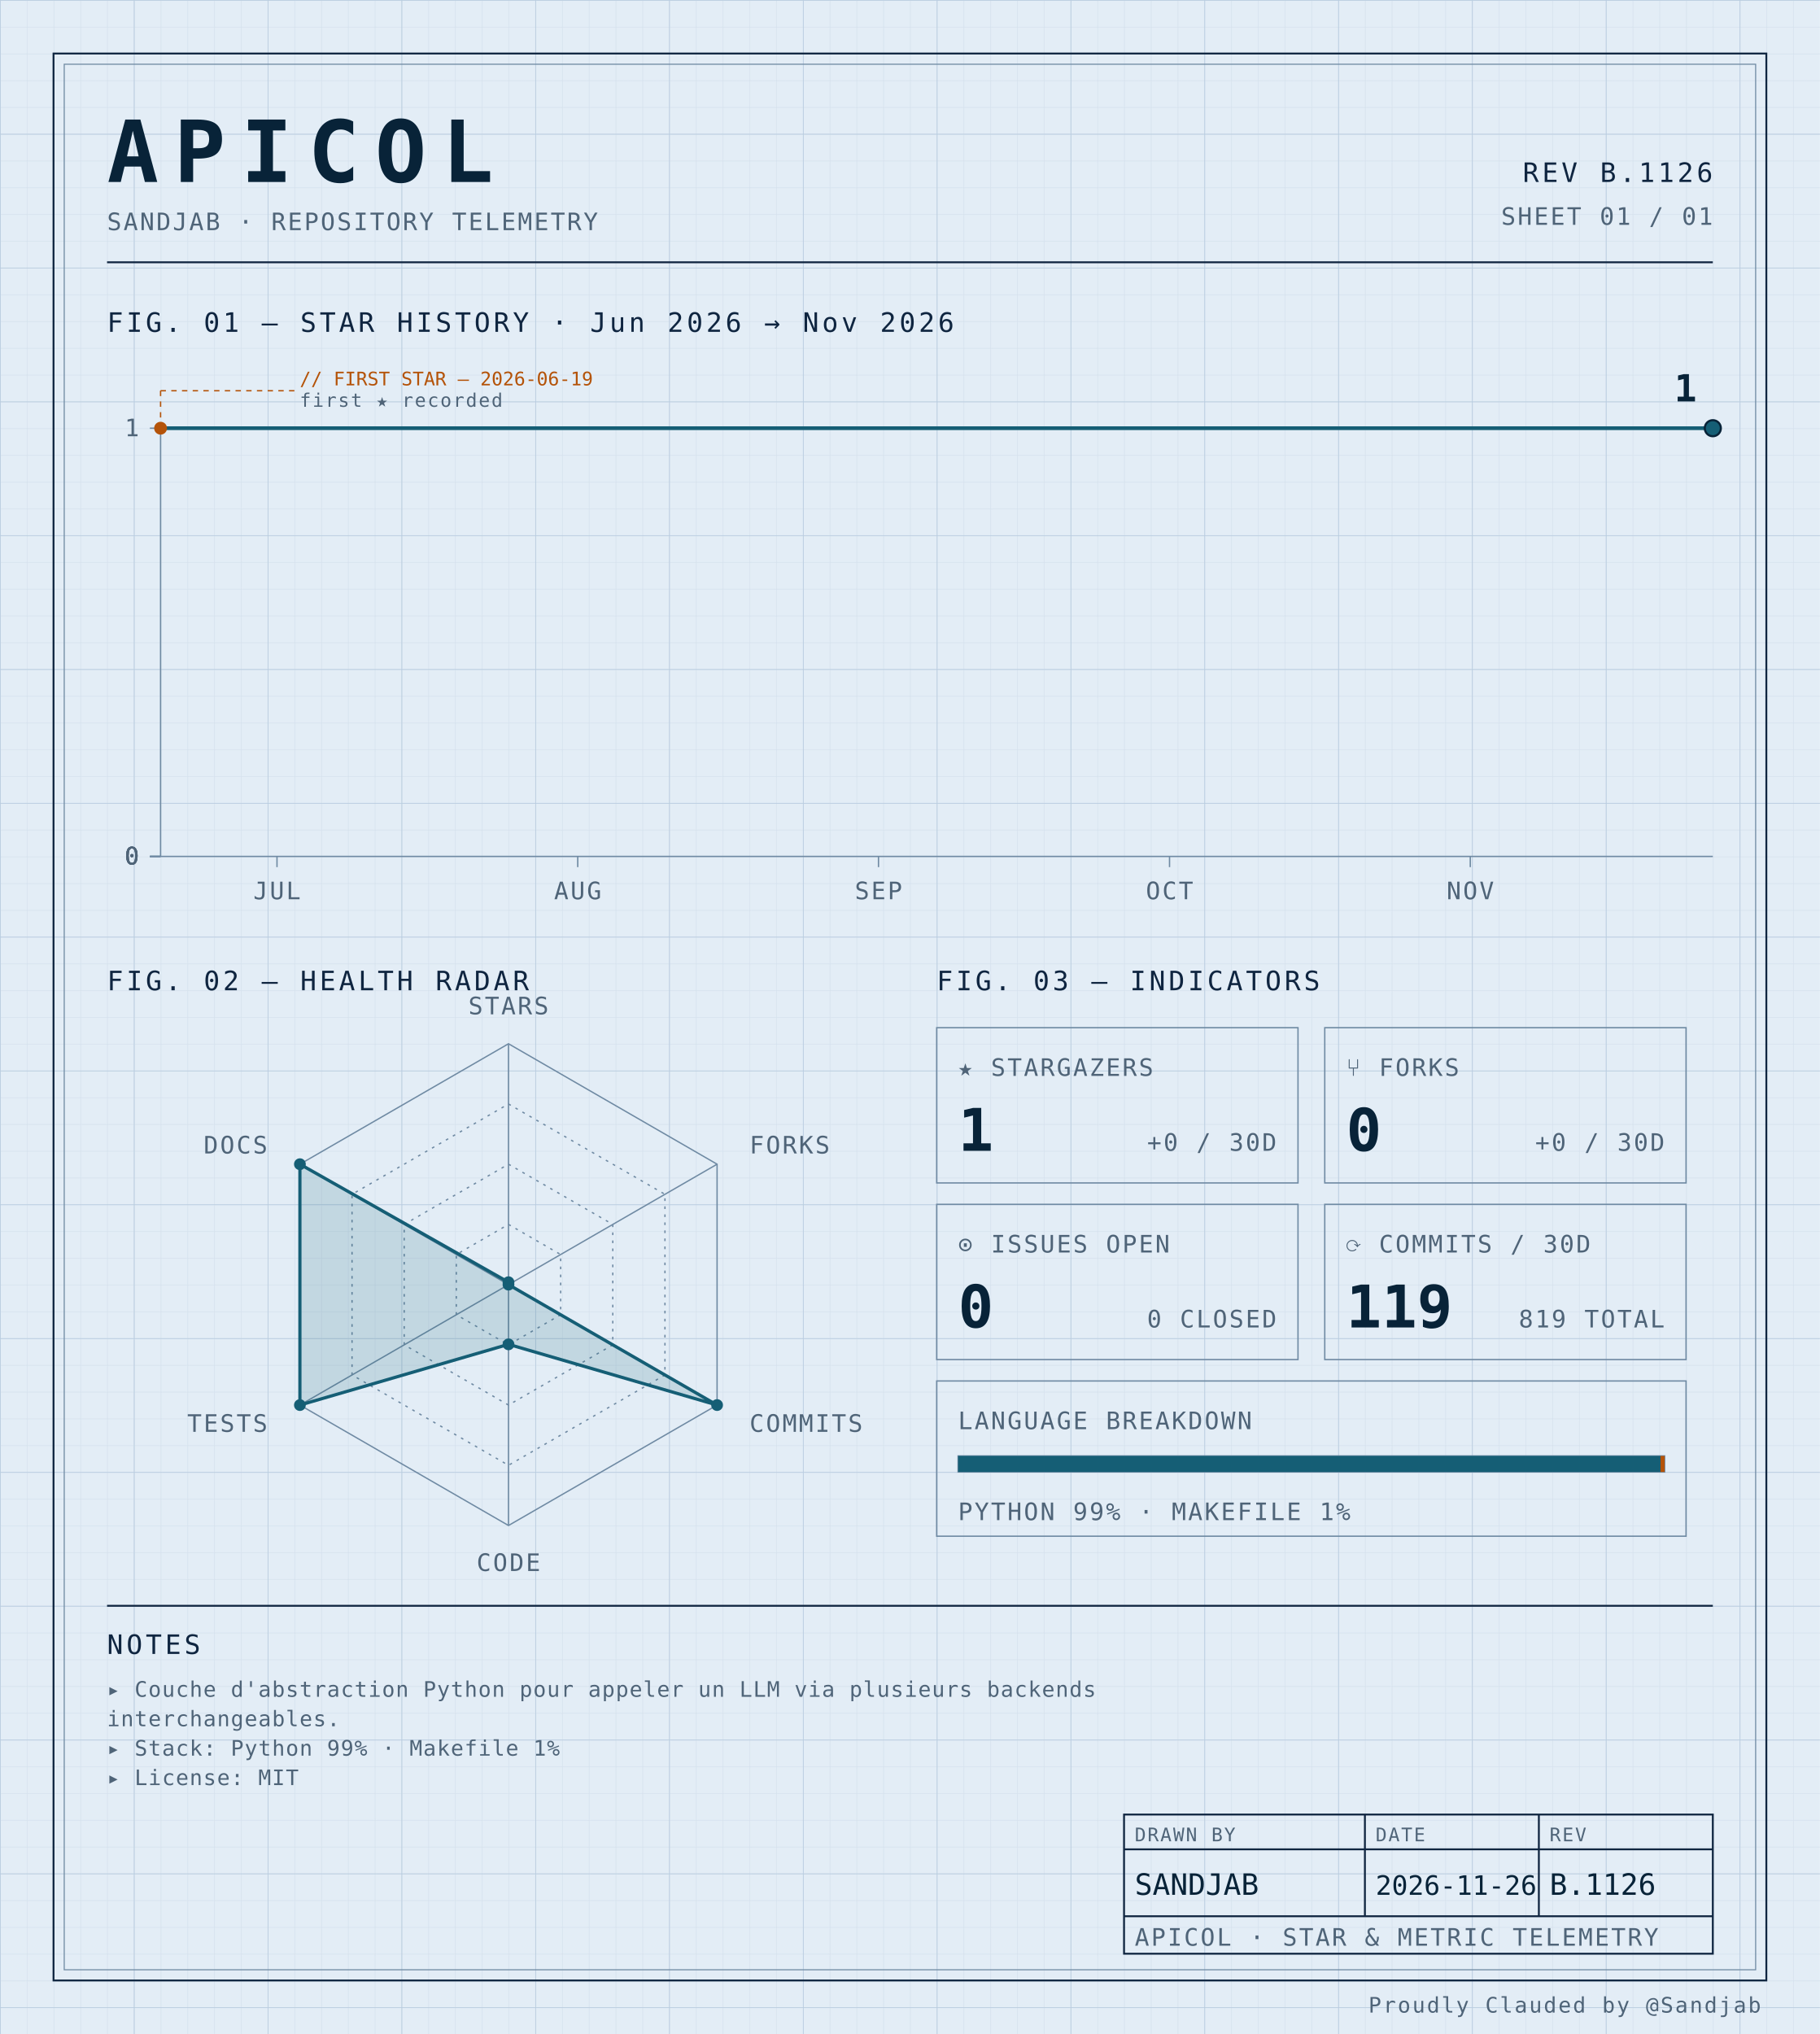
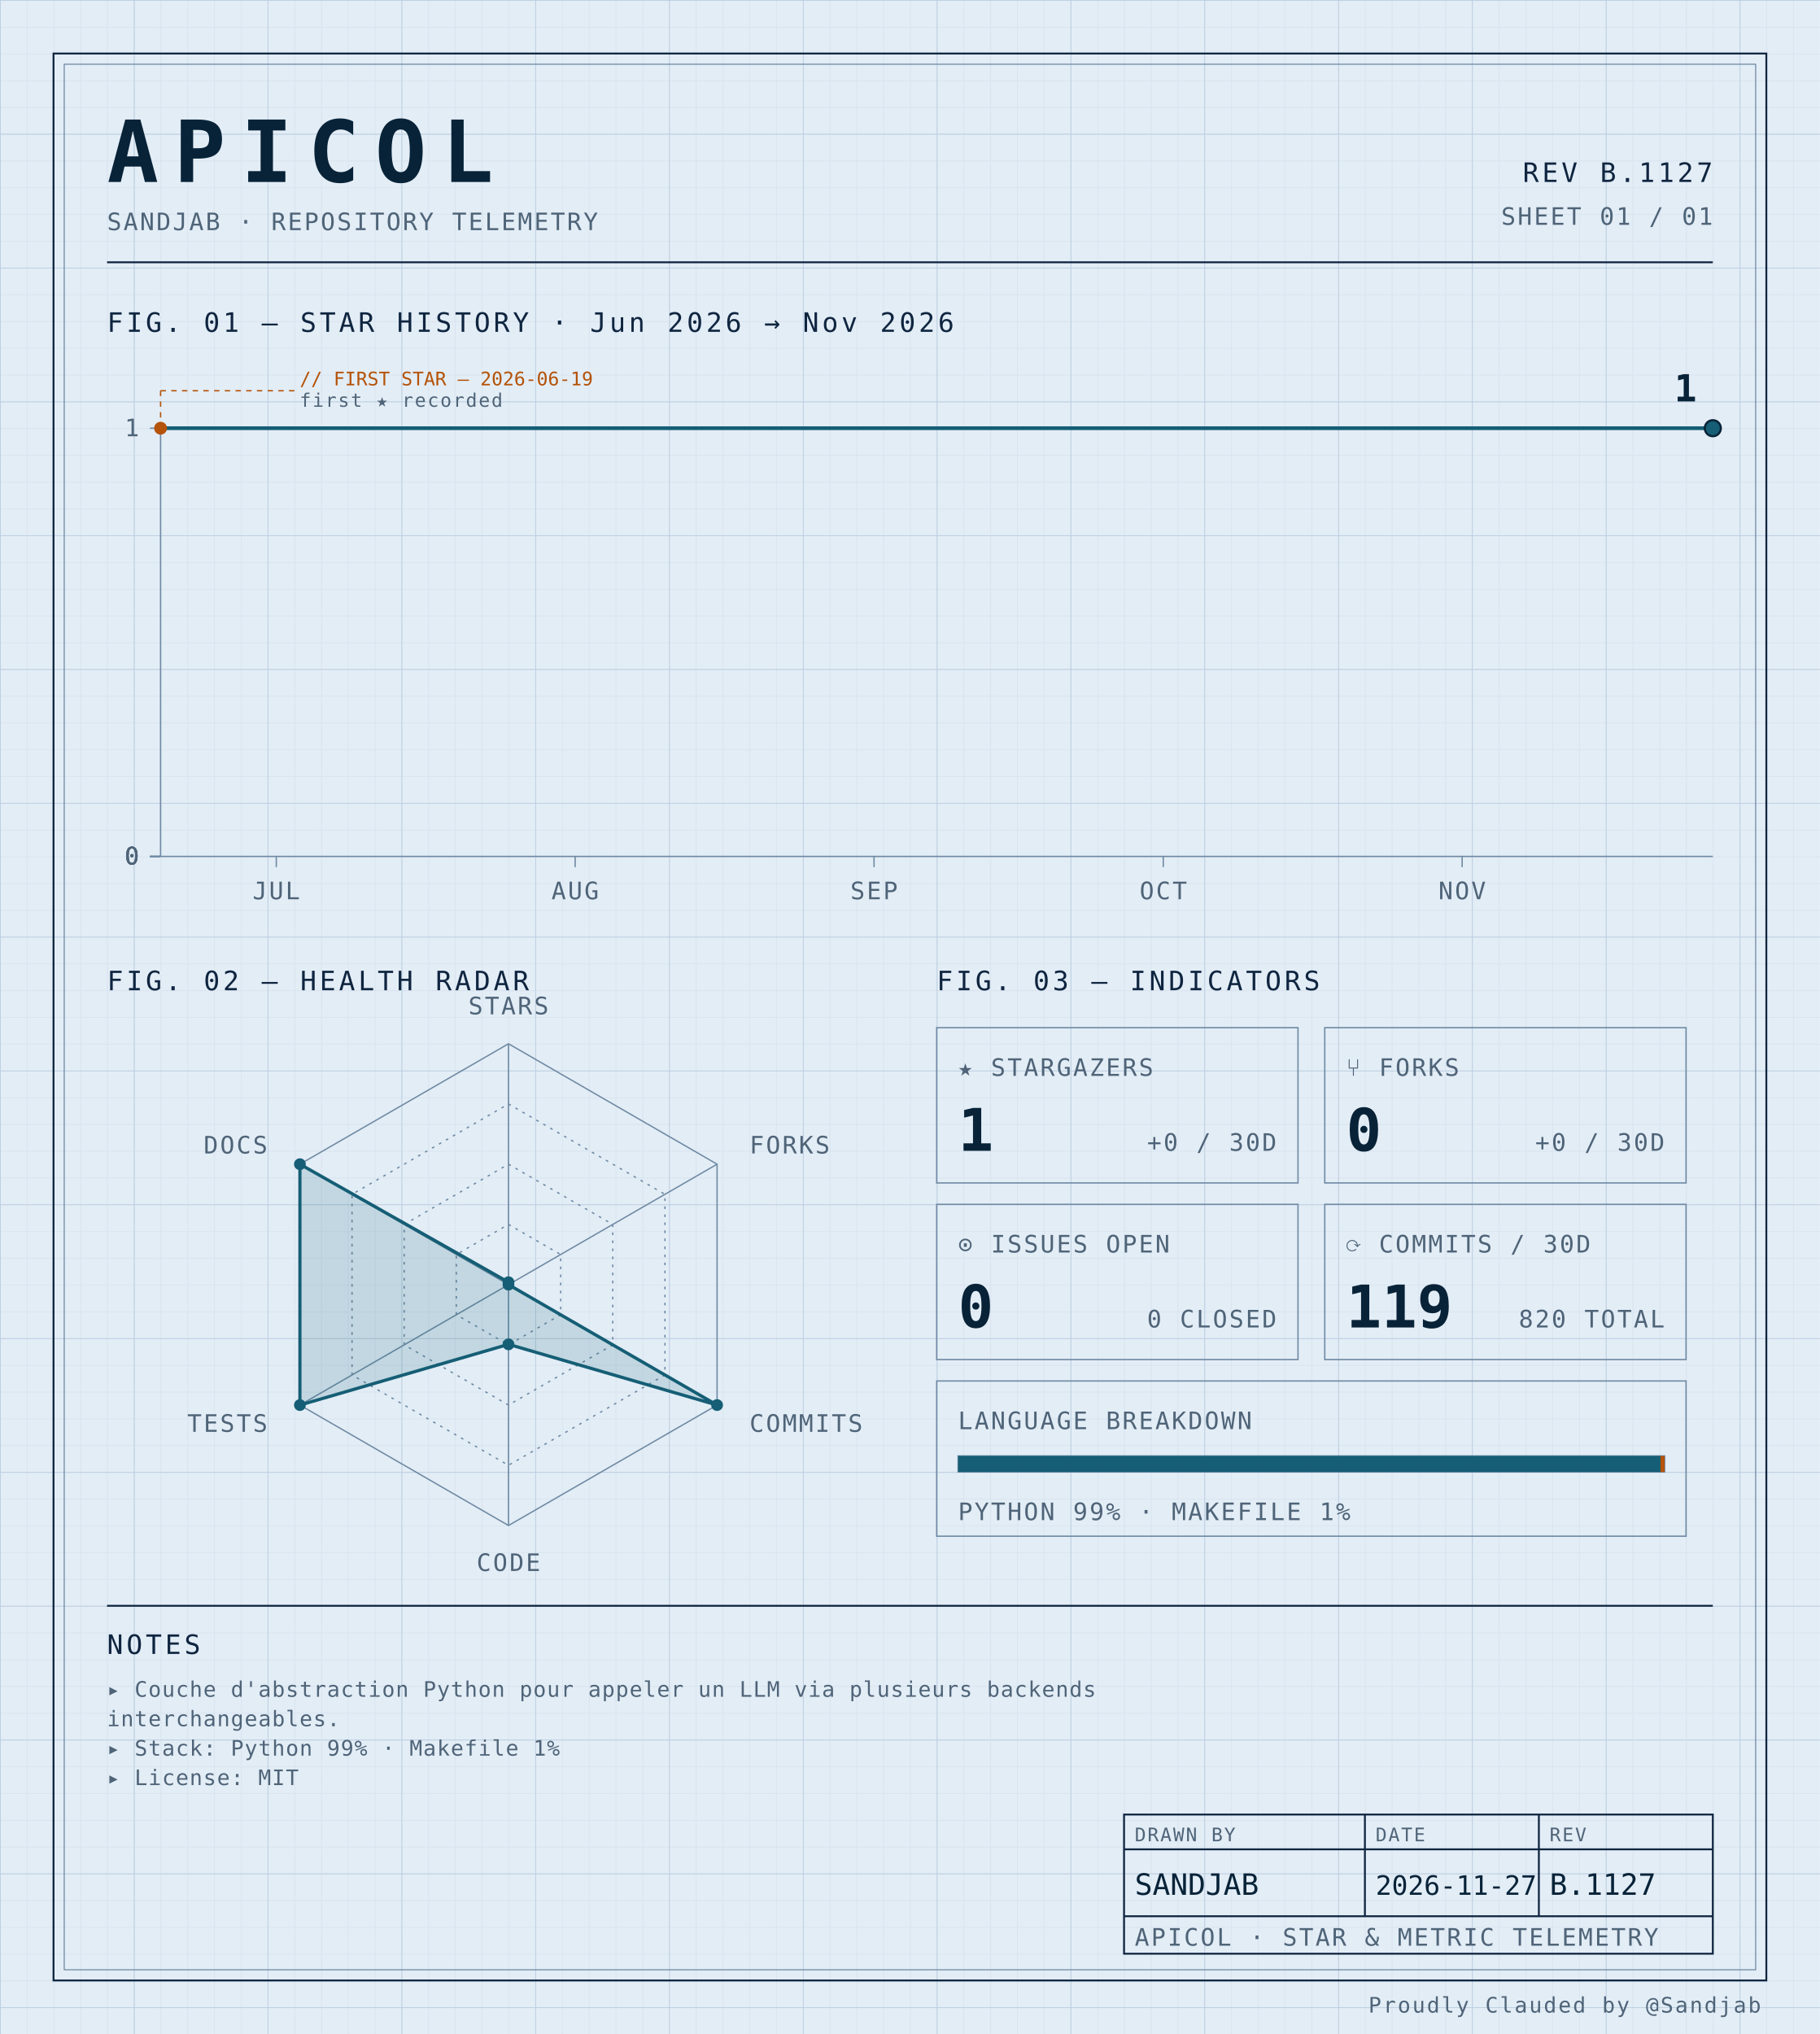
<svg xmlns="http://www.w3.org/2000/svg" width="100%" viewBox="0 0 680 760" role="img">
  <defs>
    <pattern id="grid-fine" width="10" height="10" patternUnits="userSpaceOnUse">
      <path d="M10 0H0V10" fill="none" stroke="#d4e0ec" stroke-width="0.4" />
    </pattern>
    <pattern id="grid-major" width="50" height="50" patternUnits="userSpaceOnUse">
      <path d="M50 0H0V50" fill="none" stroke="#b8cce0" stroke-width="0.5" />
    </pattern>
  </defs>
  <rect x="0" y="0" width="680" height="760" fill="#e3edf6" />
  <rect x="0" y="0" width="680" height="760" fill="url(#grid-fine)" />
  <rect x="0" y="0" width="680" height="760" fill="url(#grid-major)" />
  <rect x="20" y="20" width="640" height="720" fill="none" stroke="#0f2540" stroke-width="0.7" />
  <rect x="24" y="24" width="632" height="712" fill="none" stroke="#6f8aa3" stroke-width="0.4" />
  <text x="40" y="68" font-family="ui-monospace, 'SF Mono', 'JetBrains Mono', 'Cascadia Code', Consolas, monospace" font-size="32" font-weight="700" fill="#082338" text-anchor="start" letter-spacing="0.18em">APICOL</text>
  <text x="40" y="86" font-family="ui-monospace, 'SF Mono', 'JetBrains Mono', 'Cascadia Code', Consolas, monospace" font-size="9" font-weight="400" fill="#4f6478" text-anchor="start" letter-spacing="0.08em">SANDJAB · REPOSITORY TELEMETRY</text>
-   <text x="640" y="68" font-family="ui-monospace, 'SF Mono', 'JetBrains Mono', 'Cascadia Code', Consolas, monospace" font-size="10" font-weight="400" fill="#0f2540" text-anchor="end" letter-spacing="0.12em">REV B.1126</text>
+   <text x="640" y="68" font-family="ui-monospace, 'SF Mono', 'JetBrains Mono', 'Cascadia Code', Consolas, monospace" font-size="10" font-weight="400" fill="#0f2540" text-anchor="end" letter-spacing="0.12em">REV B.1127</text>
  <text x="640" y="84" font-family="ui-monospace, 'SF Mono', 'JetBrains Mono', 'Cascadia Code', Consolas, monospace" font-size="9" font-weight="400" fill="#4f6478" text-anchor="end" letter-spacing="0.08em">SHEET 01 / 01</text>
  <line x1="40" y1="98" x2="640" y2="98" stroke="#0f2540" stroke-width="0.7" />
  <text x="40" y="124" font-family="ui-monospace, 'SF Mono', 'JetBrains Mono', 'Cascadia Code', Consolas, monospace" font-size="10" font-weight="400" fill="#0f2540" text-anchor="start" letter-spacing="0.12em">FIG. 01 — STAR HISTORY · Jun 2026 → Nov 2026</text>
  <line x1="60" y1="160" x2="60" y2="320" stroke="#6f8aa3" stroke-width="0.5" />
  <line x1="60" y1="320" x2="640" y2="320" stroke="#6f8aa3" stroke-width="0.5" />
  <line x1="56" y1="320.0" x2="60" y2="320.0" stroke="#6f8aa3" stroke-width="0.5" />
  <text x="52" y="323.0" font-family="ui-monospace, 'SF Mono', 'JetBrains Mono', 'Cascadia Code', Consolas, monospace" font-size="9" font-weight="400" fill="#4f6478" text-anchor="end" letter-spacing="0.08em">0</text>
  <line x1="56" y1="320.0" x2="60" y2="320.0" stroke="#6f8aa3" stroke-width="0.5" />
  <text x="52" y="323.0" font-family="ui-monospace, 'SF Mono', 'JetBrains Mono', 'Cascadia Code', Consolas, monospace" font-size="9" font-weight="400" fill="#4f6478" text-anchor="end" letter-spacing="0.08em">0</text>
  <line x1="56" y1="320.0" x2="60" y2="320.0" stroke="#6f8aa3" stroke-width="0.5" />
  <text x="52" y="323.0" font-family="ui-monospace, 'SF Mono', 'JetBrains Mono', 'Cascadia Code', Consolas, monospace" font-size="9" font-weight="400" fill="#4f6478" text-anchor="end" letter-spacing="0.08em">0</text>
  <line x1="56" y1="320.0" x2="60" y2="320.0" stroke="#6f8aa3" stroke-width="0.5" />
  <text x="52" y="323.0" font-family="ui-monospace, 'SF Mono', 'JetBrains Mono', 'Cascadia Code', Consolas, monospace" font-size="9" font-weight="400" fill="#4f6478" text-anchor="end" letter-spacing="0.08em">0</text>
  <line x1="56" y1="160.0" x2="60" y2="160.0" stroke="#6f8aa3" stroke-width="0.5" />
  <text x="52" y="163.0" font-family="ui-monospace, 'SF Mono', 'JetBrains Mono', 'Cascadia Code', Consolas, monospace" font-size="9" font-weight="400" fill="#4f6478" text-anchor="end" letter-spacing="0.08em">1</text>
-   <line x1="103.5" y1="320" x2="103.5" y2="324" stroke="#6f8aa3" stroke-width="0.5" />
-   <text x="103.5" y="336" font-family="ui-monospace, 'SF Mono', 'JetBrains Mono', 'Cascadia Code', Consolas, monospace" font-size="9" font-weight="400" fill="#4f6478" text-anchor="middle" letter-spacing="0.08em">JUL</text>
-   <line x1="215.875" y1="320" x2="215.875" y2="324" stroke="#6f8aa3" stroke-width="0.5" />
-   <text x="215.875" y="336" font-family="ui-monospace, 'SF Mono', 'JetBrains Mono', 'Cascadia Code', Consolas, monospace" font-size="9" font-weight="400" fill="#4f6478" text-anchor="middle" letter-spacing="0.08em">AUG</text>
-   <line x1="328.25" y1="320" x2="328.25" y2="324" stroke="#6f8aa3" stroke-width="0.5" />
-   <text x="328.25" y="336" font-family="ui-monospace, 'SF Mono', 'JetBrains Mono', 'Cascadia Code', Consolas, monospace" font-size="9" font-weight="400" fill="#4f6478" text-anchor="middle" letter-spacing="0.08em">SEP</text>
-   <line x1="437.0" y1="320" x2="437.0" y2="324" stroke="#6f8aa3" stroke-width="0.5" />
-   <text x="437.0" y="336" font-family="ui-monospace, 'SF Mono', 'JetBrains Mono', 'Cascadia Code', Consolas, monospace" font-size="9" font-weight="400" fill="#4f6478" text-anchor="middle" letter-spacing="0.08em">OCT</text>
-   <line x1="549.375" y1="320" x2="549.375" y2="324" stroke="#6f8aa3" stroke-width="0.5" />
-   <text x="549.375" y="336" font-family="ui-monospace, 'SF Mono', 'JetBrains Mono', 'Cascadia Code', Consolas, monospace" font-size="9" font-weight="400" fill="#4f6478" text-anchor="middle" letter-spacing="0.08em">NOV</text>
-   <path d="M 60.00,160.00 L 107.12,160.00 154.25,160.00 201.38,160.00 248.50,160.00 295.62,160.00 342.75,160.00 389.88,160.00 437.00,160.00 484.12,160.00 531.25,160.00 578.38,160.00 625.50,160.00 640.00,160.00" fill="none" stroke="#155e75" stroke-width="1.4" stroke-linejoin="round" stroke-linecap="round" />
+   <line x1="103.23" y1="320" x2="103.23" y2="324" stroke="#6f8aa3" stroke-width="0.5" />
+   <text x="103.23" y="336" font-family="ui-monospace, 'SF Mono', 'JetBrains Mono', 'Cascadia Code', Consolas, monospace" font-size="9" font-weight="400" fill="#4f6478" text-anchor="middle" letter-spacing="0.08em">JUL</text>
+   <line x1="214.907" y1="320" x2="214.907" y2="324" stroke="#6f8aa3" stroke-width="0.5" />
+   <text x="214.907" y="336" font-family="ui-monospace, 'SF Mono', 'JetBrains Mono', 'Cascadia Code', Consolas, monospace" font-size="9" font-weight="400" fill="#4f6478" text-anchor="middle" letter-spacing="0.08em">AUG</text>
+   <line x1="326.584" y1="320" x2="326.584" y2="324" stroke="#6f8aa3" stroke-width="0.5" />
+   <text x="326.584" y="336" font-family="ui-monospace, 'SF Mono', 'JetBrains Mono', 'Cascadia Code', Consolas, monospace" font-size="9" font-weight="400" fill="#4f6478" text-anchor="middle" letter-spacing="0.08em">SEP</text>
+   <line x1="434.658" y1="320" x2="434.658" y2="324" stroke="#6f8aa3" stroke-width="0.5" />
+   <text x="434.658" y="336" font-family="ui-monospace, 'SF Mono', 'JetBrains Mono', 'Cascadia Code', Consolas, monospace" font-size="9" font-weight="400" fill="#4f6478" text-anchor="middle" letter-spacing="0.08em">OCT</text>
+   <line x1="546.335" y1="320" x2="546.335" y2="324" stroke="#6f8aa3" stroke-width="0.5" />
+   <text x="546.335" y="336" font-family="ui-monospace, 'SF Mono', 'JetBrains Mono', 'Cascadia Code', Consolas, monospace" font-size="9" font-weight="400" fill="#4f6478" text-anchor="middle" letter-spacing="0.08em">NOV</text>
+   <path d="M 60.00,160.00 L 106.83,160.00 153.66,160.00 200.50,160.00 247.33,160.00 294.16,160.00 340.99,160.00 387.83,160.00 434.66,160.00 481.49,160.00 528.32,160.00 575.16,160.00 621.99,160.00 640.00,160.00" fill="none" stroke="#155e75" stroke-width="1.4" stroke-linejoin="round" stroke-linecap="round" />
  <circle cx="60.0" cy="160.0" r="2.4" fill="#b45309" />
  <line x1="60.0" y1="160.0" x2="60.0" y2="146" stroke="#b45309" stroke-width="0.5" stroke-dasharray="2,2" fill="none" />
  <line x1="60.0" y1="146" x2="110.0" y2="146" stroke="#b45309" stroke-width="0.5" stroke-dasharray="2,2" fill="none" />
  <text x="112.0" y="144" font-family="ui-monospace, 'SF Mono', 'JetBrains Mono', 'Cascadia Code', Consolas, monospace" font-size="7" font-weight="400" fill="#b45309" text-anchor="start" letter-spacing="normal">// FIRST STAR — 2026-06-19</text>
  <text x="112.0" y="152" font-family="ui-monospace, 'SF Mono', 'JetBrains Mono', 'Cascadia Code', Consolas, monospace" font-size="7" font-weight="400" fill="#4f6478" text-anchor="start" letter-spacing="0.08em">first ★ recorded</text>
  <circle cx="640.0" cy="160.0" r="3" fill="#155e75" stroke="#082338" stroke-width="0.8" />
  <text x="634.0" y="150.0" font-family="ui-monospace, 'SF Mono', 'JetBrains Mono', 'Cascadia Code', Consolas, monospace" font-size="14" font-weight="700" fill="#082338" text-anchor="end" letter-spacing="normal">1</text>
  <text x="40" y="370" font-family="ui-monospace, 'SF Mono', 'JetBrains Mono', 'Cascadia Code', Consolas, monospace" font-size="10" font-weight="400" fill="#0f2540" text-anchor="start" letter-spacing="0.12em">FIG. 02 — HEALTH RADAR</text>
  <g transform="translate(190 480)">
    <polygon points="0.00,-90.00 77.94,-45.00 77.94,45.00 0.00,90.00 -77.94,45.00 -77.94,-45.00" fill="none" stroke="#6f8aa3" stroke-width="0.5" />
    <polygon points="0.00,-67.50 58.46,-33.75 58.46,33.75 0.00,67.50 -58.46,33.75 -58.46,-33.75" fill="none" stroke="#6f8aa3" stroke-width="0.5" stroke-dasharray="1,2" />
    <polygon points="0.00,-45.00 38.97,-22.50 38.97,22.50 0.00,45.00 -38.97,22.50 -38.97,-22.50" fill="none" stroke="#6f8aa3" stroke-width="0.5" stroke-dasharray="1,2" />
    <polygon points="0.00,-22.50 19.49,-11.25 19.49,11.25 0.00,22.50 -19.49,11.25 -19.49,-11.25" fill="none" stroke="#6f8aa3" stroke-width="0.5" stroke-dasharray="1,2" />
    <line x1="0" y1="0" x2="0.00" y2="-90.00" stroke="#6f8aa3" stroke-width="0.5" />
    <line x1="0" y1="0" x2="77.94" y2="-45.00" stroke="#6f8aa3" stroke-width="0.5" />
    <line x1="0" y1="0" x2="77.94" y2="45.00" stroke="#6f8aa3" stroke-width="0.5" />
    <line x1="0" y1="0" x2="0.00" y2="90.00" stroke="#6f8aa3" stroke-width="0.5" />
    <line x1="0" y1="0" x2="-77.94" y2="45.00" stroke="#6f8aa3" stroke-width="0.5" />
    <line x1="0" y1="0" x2="-77.94" y2="-45.00" stroke="#6f8aa3" stroke-width="0.5" />
    <polygon points="0.00,-0.90 0.00,0.00 77.94,45.00 0.00,22.31 -77.94,45.00 -77.94,-45.00" fill="#155e75" fill-opacity="0.16" stroke="#155e75" stroke-width="1.2" />
    <circle cx="0.00" cy="-0.90" r="2.2" fill="#155e75" />
    <circle cx="0.00" cy="0.00" r="2.2" fill="#155e75" />
    <circle cx="77.94" cy="45.00" r="2.2" fill="#155e75" />
    <circle cx="0.00" cy="22.31" r="2.2" fill="#155e75" />
    <circle cx="-77.94" cy="45.00" r="2.2" fill="#155e75" />
    <circle cx="-77.94" cy="-45.00" r="2.2" fill="#155e75" />
    <text x="6.3681633555662356e-15" y="-101" font-family="ui-monospace, 'SF Mono', 'JetBrains Mono', 'Cascadia Code', Consolas, monospace" font-size="9" font-weight="400" fill="#4f6478" text-anchor="middle" letter-spacing="0.08em">STARS</text>
    <text x="90.067" y="-49" font-family="ui-monospace, 'SF Mono', 'JetBrains Mono', 'Cascadia Code', Consolas, monospace" font-size="9" font-weight="400" fill="#4f6478" text-anchor="start" letter-spacing="0.08em">FORKS</text>
    <text x="90.067" y="55" font-family="ui-monospace, 'SF Mono', 'JetBrains Mono', 'Cascadia Code', Consolas, monospace" font-size="9" font-weight="400" fill="#4f6478" text-anchor="start" letter-spacing="0.08em">COMMITS</text>
    <text x="6.3681633555662356e-15" y="107" font-family="ui-monospace, 'SF Mono', 'JetBrains Mono', 'Cascadia Code', Consolas, monospace" font-size="9" font-weight="400" fill="#4f6478" text-anchor="middle" letter-spacing="0.08em">CODE</text>
    <text x="-90.067" y="55" font-family="ui-monospace, 'SF Mono', 'JetBrains Mono', 'Cascadia Code', Consolas, monospace" font-size="9" font-weight="400" fill="#4f6478" text-anchor="end" letter-spacing="0.08em">TESTS</text>
    <text x="-90.067" y="-49" font-family="ui-monospace, 'SF Mono', 'JetBrains Mono', 'Cascadia Code', Consolas, monospace" font-size="9" font-weight="400" fill="#4f6478" text-anchor="end" letter-spacing="0.08em">DOCS</text>
  </g>
  <text x="350" y="370" font-family="ui-monospace, 'SF Mono', 'JetBrains Mono', 'Cascadia Code', Consolas, monospace" font-size="10" font-weight="400" fill="#0f2540" text-anchor="start" letter-spacing="0.12em">FIG. 03 — INDICATORS</text>
  <rect x="350" y="384" width="135" height="58" fill="none" stroke="#6f8aa3" stroke-width="0.5" />
  <text x="358" y="402" font-family="ui-monospace, 'SF Mono', 'JetBrains Mono', 'Cascadia Code', Consolas, monospace" font-size="9" font-weight="400" fill="#4f6478" text-anchor="start" letter-spacing="0.08em">★ STARGAZERS</text>
  <text x="358" y="430" font-family="ui-monospace, 'SF Mono', 'JetBrains Mono', 'Cascadia Code', Consolas, monospace" font-size="22" font-weight="700" fill="#082338" text-anchor="start" letter-spacing="normal">1</text>
  <text x="477" y="430" font-family="ui-monospace, 'SF Mono', 'JetBrains Mono', 'Cascadia Code', Consolas, monospace" font-size="9" font-weight="400" fill="#4f6478" text-anchor="end" letter-spacing="0.08em">+0 / 30D</text>
  <rect x="495" y="384" width="135" height="58" fill="none" stroke="#6f8aa3" stroke-width="0.5" />
  <text x="503" y="402" font-family="ui-monospace, 'SF Mono', 'JetBrains Mono', 'Cascadia Code', Consolas, monospace" font-size="9" font-weight="400" fill="#4f6478" text-anchor="start" letter-spacing="0.08em">⑂ FORKS</text>
  <text x="503" y="430" font-family="ui-monospace, 'SF Mono', 'JetBrains Mono', 'Cascadia Code', Consolas, monospace" font-size="22" font-weight="700" fill="#082338" text-anchor="start" letter-spacing="normal">0</text>
  <text x="622" y="430" font-family="ui-monospace, 'SF Mono', 'JetBrains Mono', 'Cascadia Code', Consolas, monospace" font-size="9" font-weight="400" fill="#4f6478" text-anchor="end" letter-spacing="0.08em">+0 / 30D</text>
  <rect x="350" y="450" width="135" height="58" fill="none" stroke="#6f8aa3" stroke-width="0.5" />
  <text x="358" y="468" font-family="ui-monospace, 'SF Mono', 'JetBrains Mono', 'Cascadia Code', Consolas, monospace" font-size="9" font-weight="400" fill="#4f6478" text-anchor="start" letter-spacing="0.08em">⊙ ISSUES OPEN</text>
  <text x="358" y="496" font-family="ui-monospace, 'SF Mono', 'JetBrains Mono', 'Cascadia Code', Consolas, monospace" font-size="22" font-weight="700" fill="#082338" text-anchor="start" letter-spacing="normal">0</text>
  <text x="477" y="496" font-family="ui-monospace, 'SF Mono', 'JetBrains Mono', 'Cascadia Code', Consolas, monospace" font-size="9" font-weight="400" fill="#4f6478" text-anchor="end" letter-spacing="0.08em">0 CLOSED</text>
  <rect x="495" y="450" width="135" height="58" fill="none" stroke="#6f8aa3" stroke-width="0.5" />
  <text x="503" y="468" font-family="ui-monospace, 'SF Mono', 'JetBrains Mono', 'Cascadia Code', Consolas, monospace" font-size="9" font-weight="400" fill="#4f6478" text-anchor="start" letter-spacing="0.08em">⟳ COMMITS / 30D</text>
  <text x="503" y="496" font-family="ui-monospace, 'SF Mono', 'JetBrains Mono', 'Cascadia Code', Consolas, monospace" font-size="22" font-weight="700" fill="#082338" text-anchor="start" letter-spacing="normal">119</text>
-   <text x="622" y="496" font-family="ui-monospace, 'SF Mono', 'JetBrains Mono', 'Cascadia Code', Consolas, monospace" font-size="9" font-weight="400" fill="#4f6478" text-anchor="end" letter-spacing="0.08em">819 TOTAL</text>
+   <text x="622" y="496" font-family="ui-monospace, 'SF Mono', 'JetBrains Mono', 'Cascadia Code', Consolas, monospace" font-size="9" font-weight="400" fill="#4f6478" text-anchor="end" letter-spacing="0.08em">820 TOTAL</text>
  <rect x="350" y="516" width="280" height="58" fill="none" stroke="#6f8aa3" stroke-width="0.5" />
  <text x="358" y="534" font-family="ui-monospace, 'SF Mono', 'JetBrains Mono', 'Cascadia Code', Consolas, monospace" font-size="9" font-weight="400" fill="#4f6478" text-anchor="start" letter-spacing="0.08em">LANGUAGE BREAKDOWN</text>
  <rect x="358" y="544" width="264" height="6" fill="none" stroke="#6f8aa3" stroke-width="0.5" />
  <rect x="358" y="544" width="262.46" height="6" fill="#155e75" />
  <rect x="620.456" y="544" width="1.54" height="6" fill="#b45309" />
  <text x="358" y="568" font-family="ui-monospace, 'SF Mono', 'JetBrains Mono', 'Cascadia Code', Consolas, monospace" font-size="9" font-weight="400" fill="#4f6478" text-anchor="start" letter-spacing="0.08em">PYTHON 99% · MAKEFILE 1%</text>
  <line x1="40" y1="600" x2="640" y2="600" stroke="#0f2540" stroke-width="0.7" />
  <text x="40" y="618" font-family="ui-monospace, 'SF Mono', 'JetBrains Mono', 'Cascadia Code', Consolas, monospace" font-size="10" font-weight="400" fill="#0f2540" text-anchor="start" letter-spacing="0.12em">NOTES</text>
  <text x="40" y="634" font-family="ui-monospace, 'SF Mono', 'JetBrains Mono', 'Cascadia Code', Consolas, monospace" font-size="8" font-weight="400" fill="#4f6478" text-anchor="start" letter-spacing="0.04em">▸ Couche d'abstraction Python pour appeler un LLM via plusieurs backends</text>
  <text x="40" y="645" font-family="ui-monospace, 'SF Mono', 'JetBrains Mono', 'Cascadia Code', Consolas, monospace" font-size="8" font-weight="400" fill="#4f6478" text-anchor="start" letter-spacing="0.04em">  interchangeables.</text>
  <text x="40" y="656" font-family="ui-monospace, 'SF Mono', 'JetBrains Mono', 'Cascadia Code', Consolas, monospace" font-size="8" font-weight="400" fill="#4f6478" text-anchor="start" letter-spacing="0.04em">▸ Stack: Python 99% · Makefile 1%</text>
  <text x="40" y="667" font-family="ui-monospace, 'SF Mono', 'JetBrains Mono', 'Cascadia Code', Consolas, monospace" font-size="8" font-weight="400" fill="#4f6478" text-anchor="start" letter-spacing="0.04em">▸ License: MIT</text>
  <rect x="420" y="678" width="220" height="52" fill="none" stroke="#0f2540" stroke-width="0.7" />
  <line x1="420" y1="691" x2="640" y2="691" stroke="#0f2540" stroke-width="0.7" />
  <line x1="420" y1="716" x2="640" y2="716" stroke="#0f2540" stroke-width="0.7" />
  <line x1="510" y1="678" x2="510" y2="716" stroke="#0f2540" stroke-width="0.7" />
  <line x1="575" y1="678" x2="575" y2="716" stroke="#0f2540" stroke-width="0.7" />
  <text x="424" y="688" font-family="ui-monospace, 'SF Mono', 'JetBrains Mono', 'Cascadia Code', Consolas, monospace" font-size="7" font-weight="400" fill="#4f6478" text-anchor="start" letter-spacing="0.08em">DRAWN BY</text>
  <text x="514" y="688" font-family="ui-monospace, 'SF Mono', 'JetBrains Mono', 'Cascadia Code', Consolas, monospace" font-size="7" font-weight="400" fill="#4f6478" text-anchor="start" letter-spacing="0.08em">DATE</text>
  <text x="579" y="688" font-family="ui-monospace, 'SF Mono', 'JetBrains Mono', 'Cascadia Code', Consolas, monospace" font-size="7" font-weight="400" fill="#4f6478" text-anchor="start" letter-spacing="0.08em">REV</text>
  <text x="424" y="708" font-family="ui-monospace, 'SF Mono', 'JetBrains Mono', 'Cascadia Code', Consolas, monospace" font-size="11" font-weight="400" fill="#082338" text-anchor="start" letter-spacing="normal">SANDJAB</text>
-   <text x="514" y="708" font-family="ui-monospace, 'SF Mono', 'JetBrains Mono', 'Cascadia Code', Consolas, monospace" font-size="10" font-weight="400" fill="#082338" text-anchor="start" letter-spacing="normal">2026-11-26</text>
-   <text x="579" y="708" font-family="ui-monospace, 'SF Mono', 'JetBrains Mono', 'Cascadia Code', Consolas, monospace" font-size="11" font-weight="400" fill="#082338" text-anchor="start" letter-spacing="normal">B.1126</text>
+   <text x="514" y="708" font-family="ui-monospace, 'SF Mono', 'JetBrains Mono', 'Cascadia Code', Consolas, monospace" font-size="10" font-weight="400" fill="#082338" text-anchor="start" letter-spacing="normal">2026-11-27</text>
+   <text x="579" y="708" font-family="ui-monospace, 'SF Mono', 'JetBrains Mono', 'Cascadia Code', Consolas, monospace" font-size="11" font-weight="400" fill="#082338" text-anchor="start" letter-spacing="normal">B.1127</text>
  <text x="424" y="727" font-family="ui-monospace, 'SF Mono', 'JetBrains Mono', 'Cascadia Code', Consolas, monospace" font-size="9" font-weight="400" fill="#4f6478" text-anchor="start" letter-spacing="0.08em">APICOL · STAR &amp; METRIC TELEMETRY</text>
  <text x="658" y="752" font-family="ui-monospace, 'SF Mono', 'JetBrains Mono', 'Cascadia Code', Consolas, monospace" font-size="8" font-weight="400" fill="#4f6478" text-anchor="end" letter-spacing="0.08em">Proudly Clauded by @Sandjab</text>
</svg>
